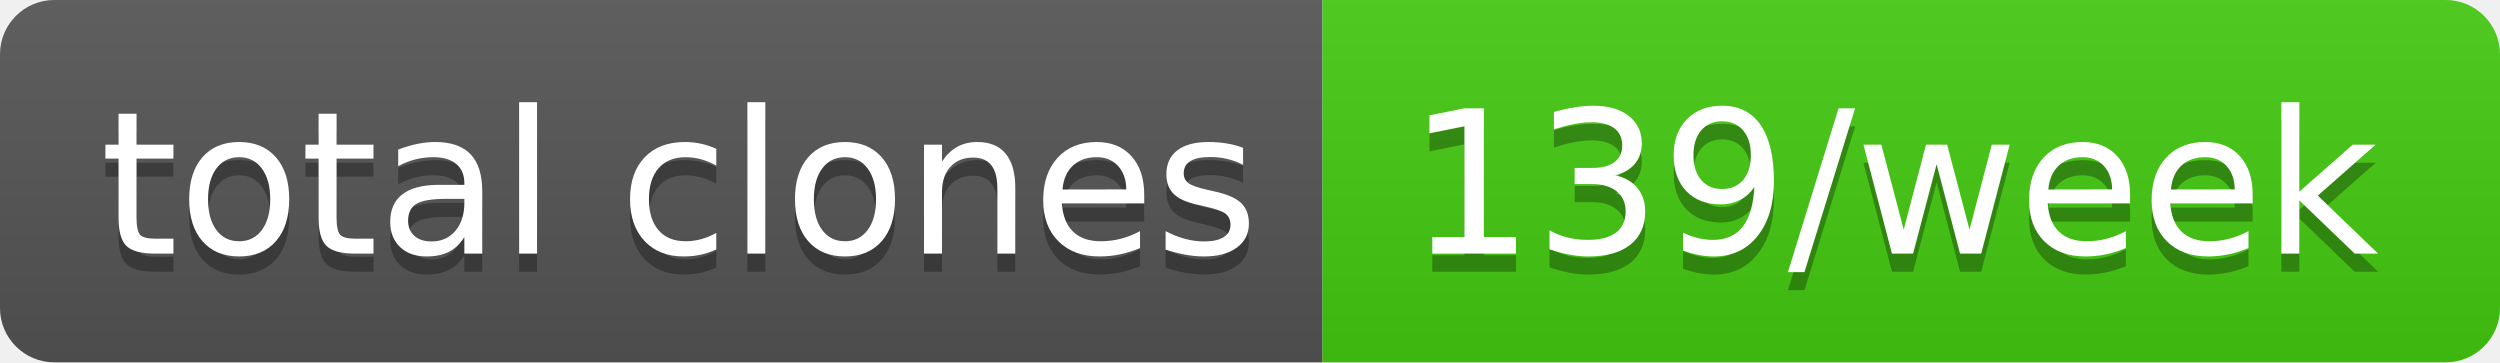
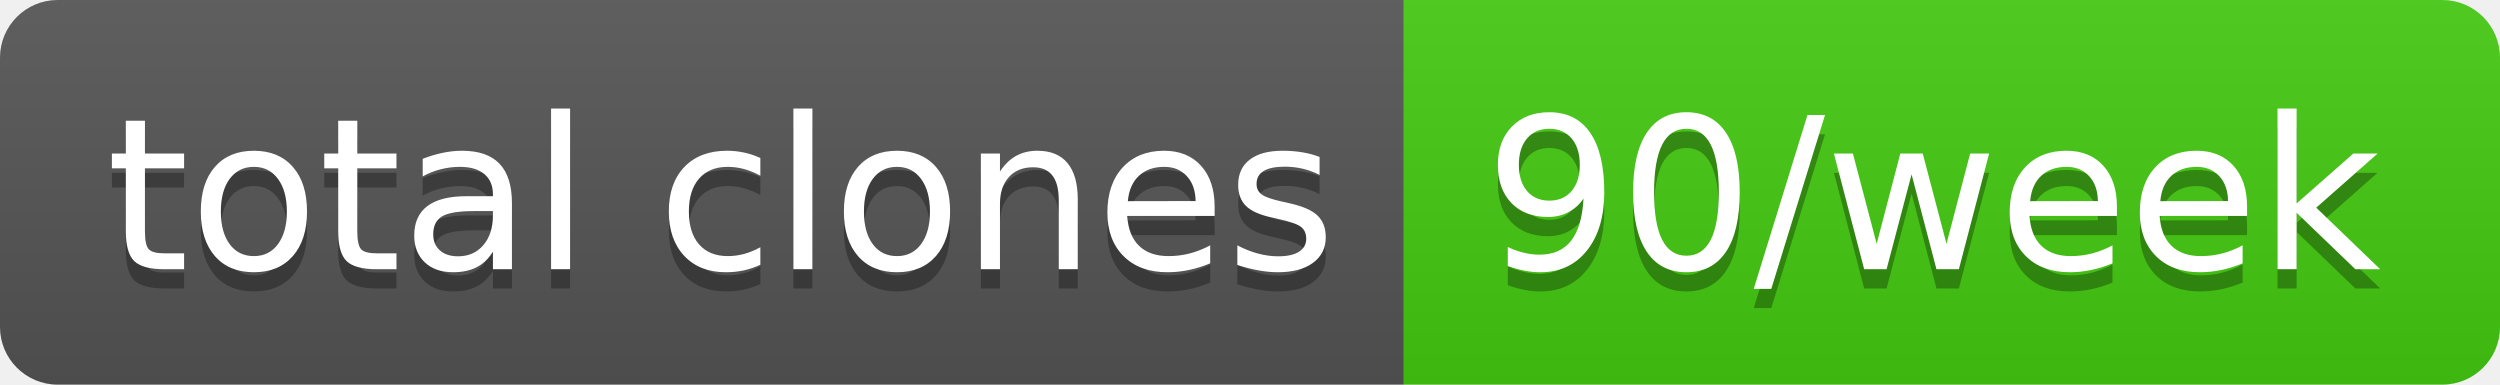
- <svg xmlns="http://www.w3.org/2000/svg" width="138" height="20" role="img" aria-label="total clones: 139/week">
+ <svg xmlns="http://www.w3.org/2000/svg" width="130" height="20" role="img" aria-label="total clones: 90/week">
  <linearGradient id="s" x2="0" y2="100%">
    <stop offset="0" stop-color="#bbb" stop-opacity=".1" />
    <stop offset="1" stop-opacity=".1" />
  </linearGradient>
  <clipPath id="r">
-     <rect width="138" height="20" rx="3" fill="#fff" />
+     <rect width="130" height="20" rx="3" fill="#fff" />
  </clipPath>
  <g clip-path="url(#r)">
    <rect width="73" height="20" fill="#555" />
-     <rect x="73" width="65" height="20" fill="#4c1" />
-     <rect width="138" height="20" fill="url(#s)" />
+     <rect x="73" width="57" height="20" fill="#4c1" />
+     <rect width="130" height="20" fill="url(#s)" />
  </g>
  <g fill="#fff" text-anchor="middle" font-family="Verdana,Geneva,DejaVu Sans,sans-serif" text-rendering="geometricPrecision" font-size="110">
    <text aria-hidden="true" x="375" y="150" fill="#010101" fill-opacity=".3" transform="scale(.1)" textLength="630">total clones</text>
    <text x="375" y="140" transform="scale(.1)" fill="#fff" textLength="630">total clones</text>
-     <text aria-hidden="true" x="1045" y="150" fill="#010101" fill-opacity=".3" transform="scale(.1)" textLength="550">139/week</text>
-     <text x="1045" y="140" transform="scale(.1)" fill="#fff" textLength="550">139/week</text>
+     <text aria-hidden="true" x="1005" y="150" fill="#010101" fill-opacity=".3" transform="scale(.1)" textLength="470">90/week</text>
+     <text x="1005" y="140" transform="scale(.1)" fill="#fff" textLength="470">90/week</text>
  </g>
</svg>
